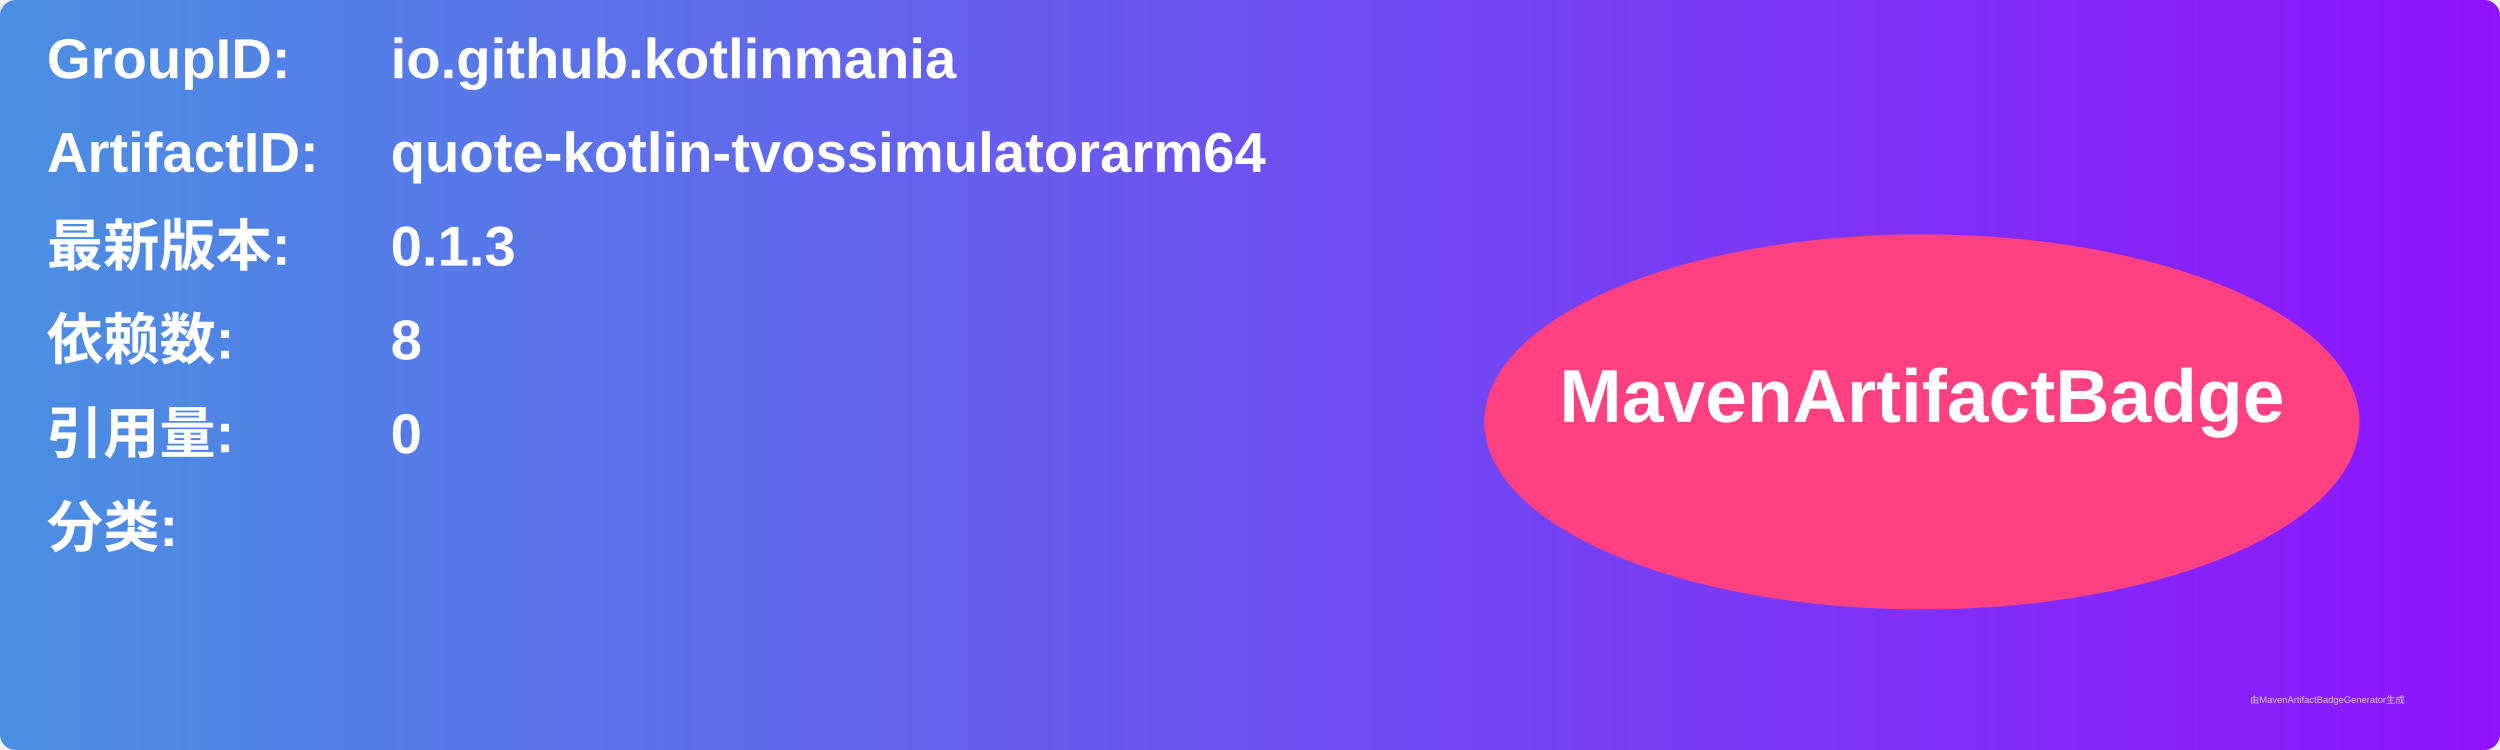
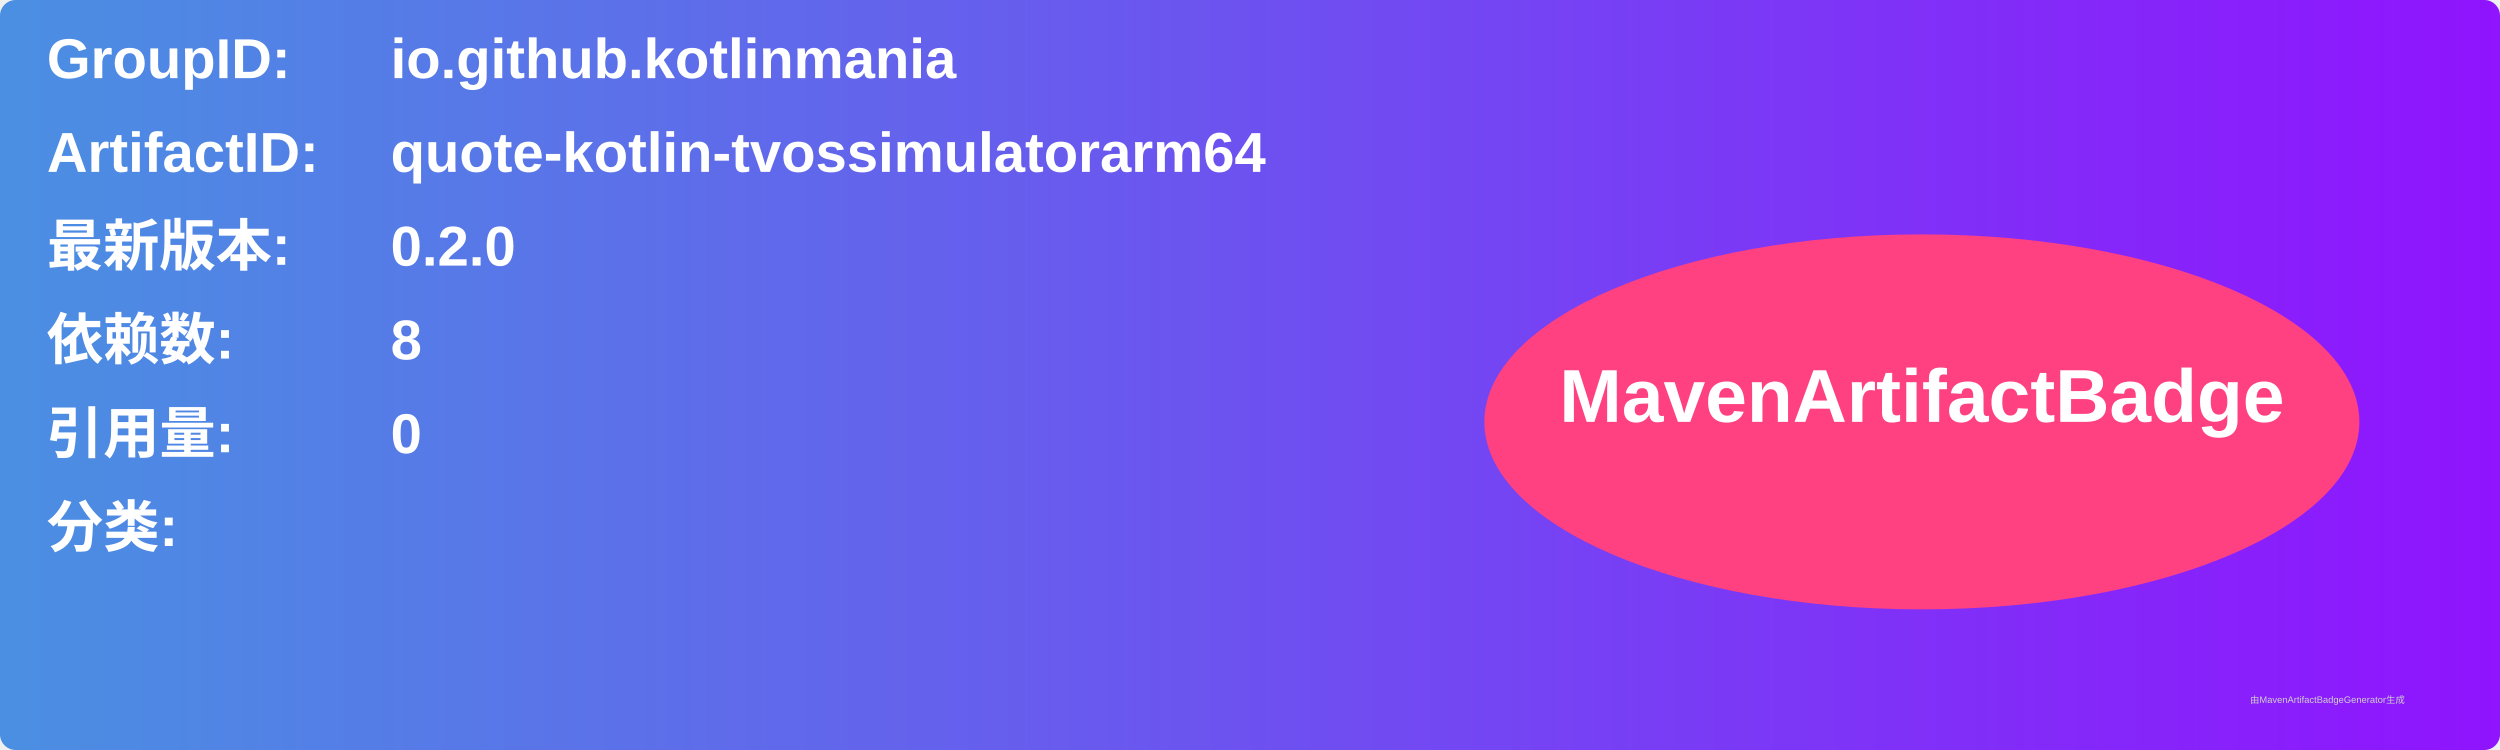
<svg xmlns="http://www.w3.org/2000/svg" width="800" height="240" viewBox="0 0 800 240">
  <linearGradient id="grad" x1="0%" y1="0%" x2="100%" y2="0%">
    <stop offset="0%" stop-color="#4a90e2" />
    <stop offset="100%" stop-color="#9013fe" />
  </linearGradient>
  <rect width="100%" height="100%" rx="5" ry="5" fill="url(#grad)" />
  <g transform="translate(15, 15)">
    <text x="0" y="10" font-family="Arial" font-size="18" fill="white" font-weight="bold" width="260">GroupID:</text>
    <text x="110" y="10" font-family="Arial" font-size="18" fill="white" font-weight="bold" width="460">io.github.kotlinmania</text>
    <text x="0" y="40" font-family="Arial" font-size="18" fill="white" font-weight="bold" width="260">ArtifactID:</text>
    <text x="110" y="40" font-family="Arial" font-size="18" fill="white" font-weight="bold" width="460">quote-kotlin-tvossimulatorarm64</text>
    <text x="0" y="70" font-family="Arial" font-size="18" fill="white" font-weight="bold">最新版本:</text>
    <text x="110" y="70" font-family="Arial" font-size="18" fill="white" font-weight="bold">
-       <tspan font-weight="bold">0.1.3</tspan>
+       <tspan font-weight="bold">0.2.0</tspan>
    </text>
    <text x="0" y="100" font-family="Arial" font-size="18" fill="white" font-weight="bold">依赖数: </text>
    <text x="110" y="100" font-family="Arial" font-size="18" fill="white">
      <tspan font-weight="bold">8</tspan>
    </text>
    <text x="0" y="130" font-family="Arial" font-size="18" fill="white" font-weight="bold">引用量: </text>
    <text x="110" y="130" font-family="Arial" font-size="18" fill="white">
      <tspan font-weight="bold">0</tspan>
    </text>
    <text x="0" y="160" font-family="Arial" font-size="18" fill="white" font-weight="bold">分类:</text>
    <text x="10" y="190" font-family="Arial" font-size="10" fill="white">
      <tspan font-weight="bold" />
    </text>
    <ellipse cx="600" cy="120" rx="140" ry="60" fill="#ff4081" />
    <text x="600" y="120" text-anchor="middle" font-family="Arial" font-size="24" fill="white" font-weight="bold">MavenArtifactBadge</text>
  </g>
  <text x="720" y="225" font-family="Arial" font-size="3" fill="#d0d0d0">由MavenArtifactBadgeGenerator生成</text>
</svg>
